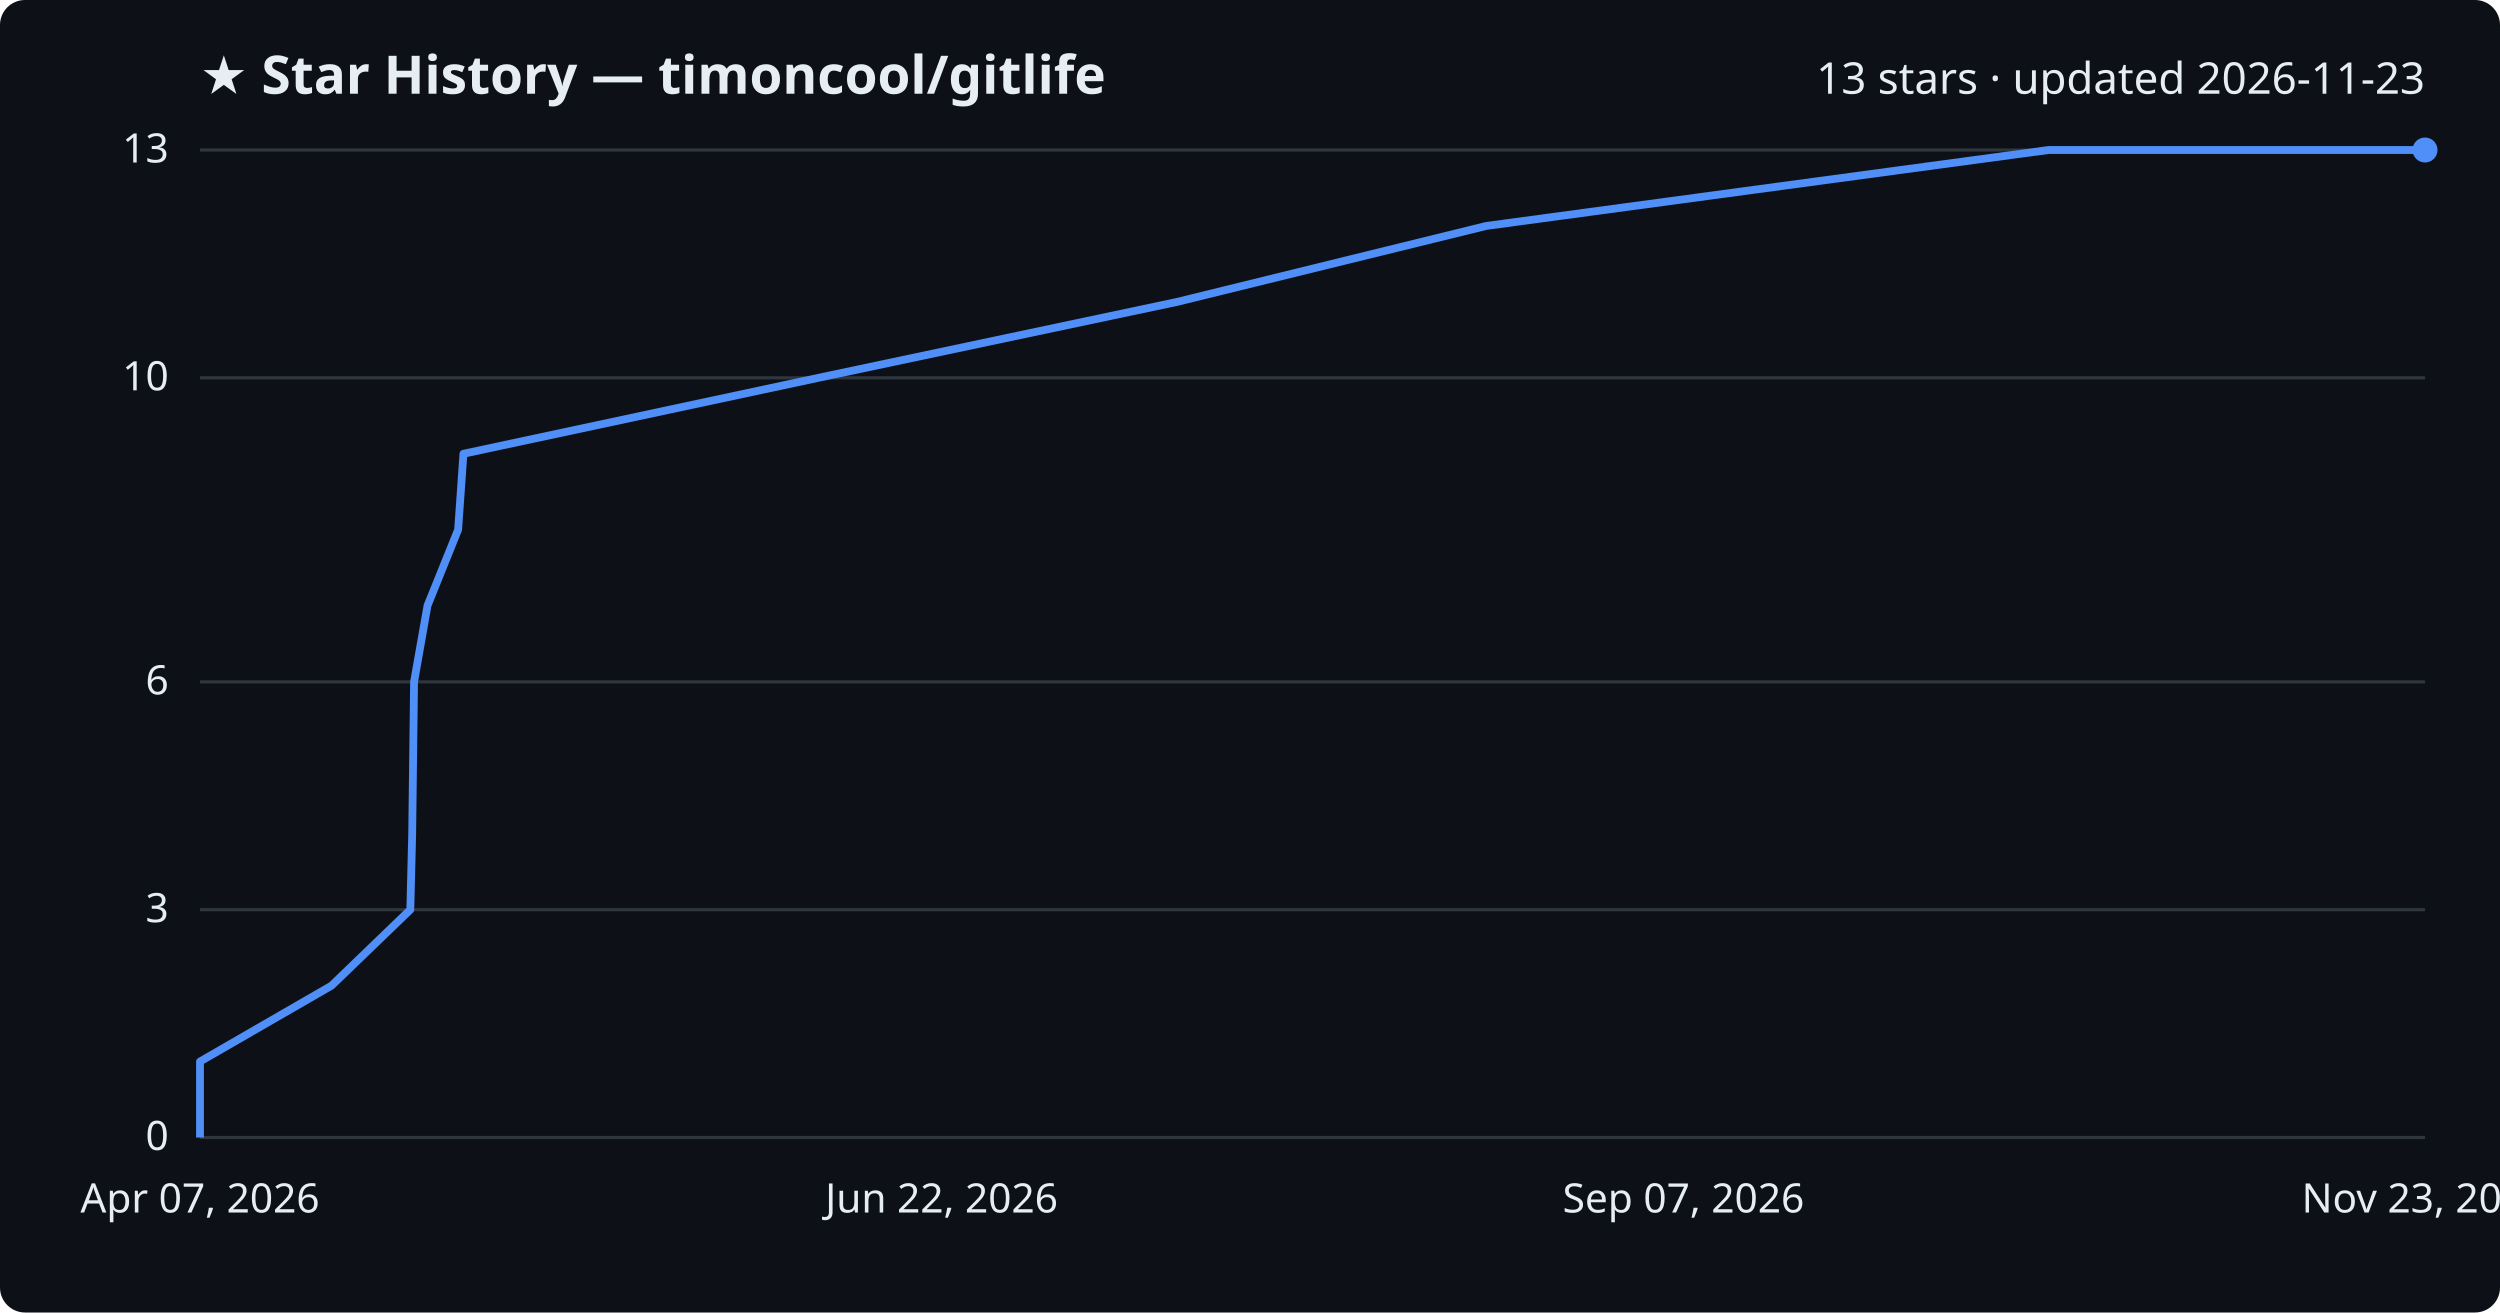
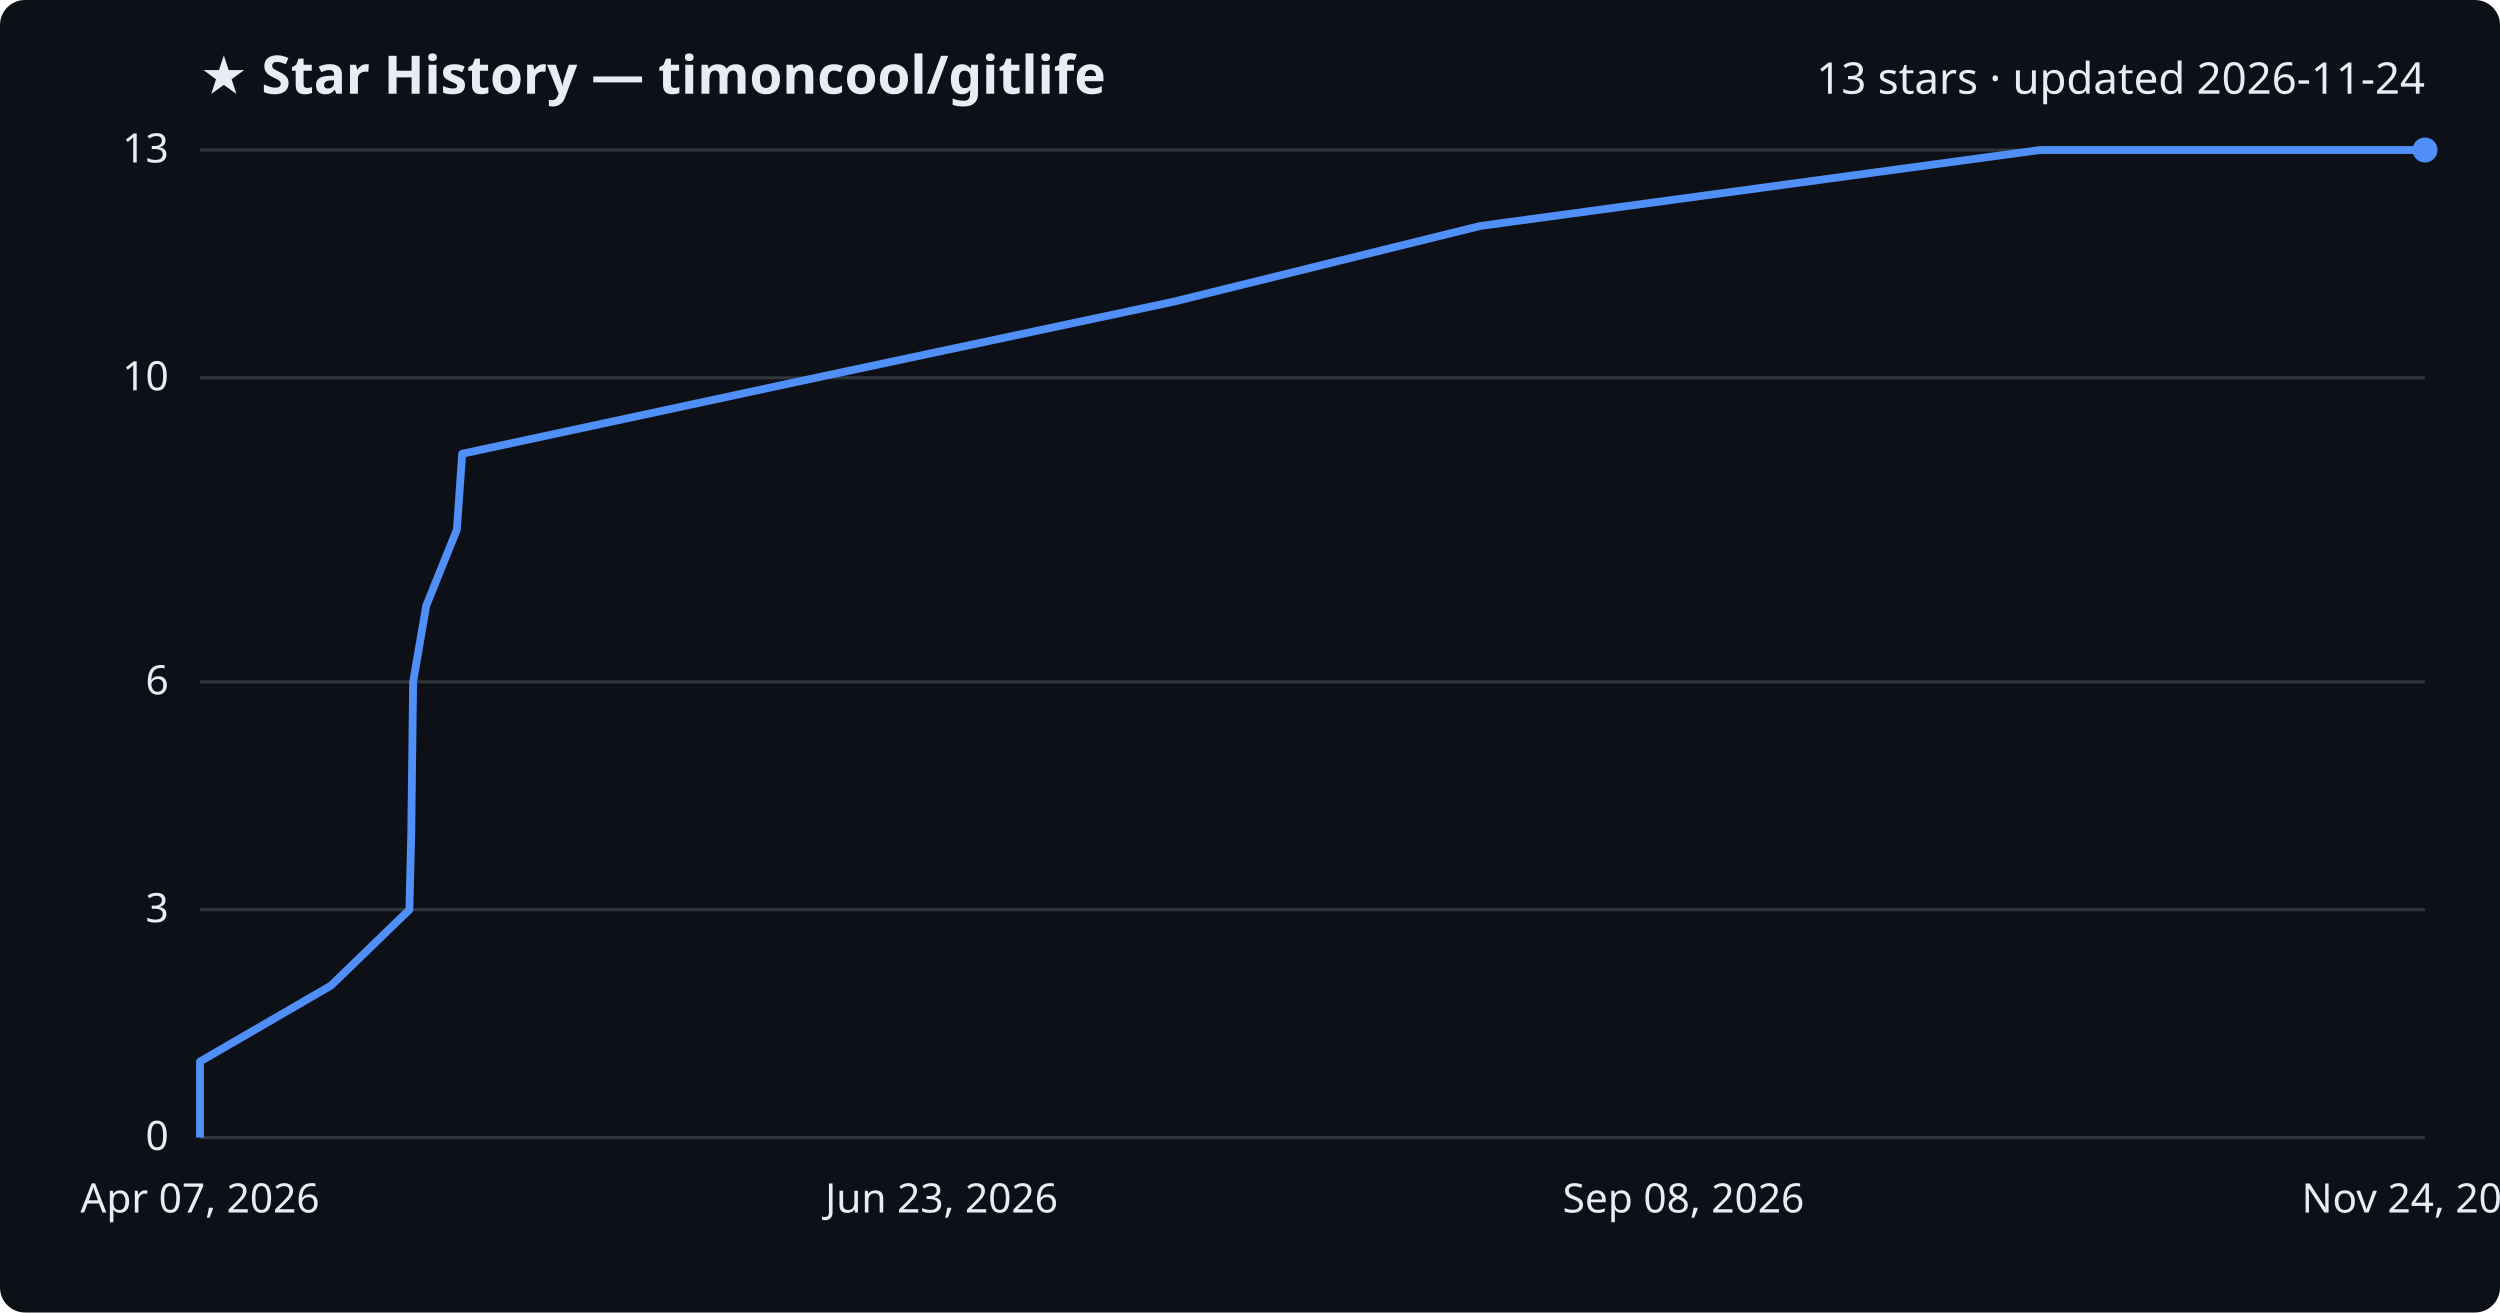
<svg xmlns="http://www.w3.org/2000/svg" viewBox="0 0 800 420" font-family="Segoe UI, sans-serif">
  <rect width="800" height="420" fill="#0d1117" rx="8" />
  <text x="64" y="30" fill="#e6edf3" font-size="17" font-weight="700">★ Star History — timoncool/gitlife</text>
-   <text x="776" y="30" fill="#e6edf3" font-size="14" text-anchor="end">13 stars · updated 2026-11-23</text>
+   <text x="776" y="30" fill="#e6edf3" font-size="14" text-anchor="end">13 stars · updated 2026-11-24</text>
  <line x1="64" y1="364.0" x2="776" y2="364.0" stroke="#30363d" stroke-width="1" />
  <text x="54" y="368.0" fill="#e6edf3" font-size="13" text-anchor="end">0</text>
  <line x1="64" y1="291.1" x2="776" y2="291.1" stroke="#30363d" stroke-width="1" />
  <text x="54" y="295.1" fill="#e6edf3" font-size="13" text-anchor="end">3</text>
  <line x1="64" y1="218.2" x2="776" y2="218.2" stroke="#30363d" stroke-width="1" />
  <text x="54" y="222.2" fill="#e6edf3" font-size="13" text-anchor="end">6</text>
  <line x1="64" y1="120.9" x2="776" y2="120.9" stroke="#30363d" stroke-width="1" />
  <text x="54" y="124.9" fill="#e6edf3" font-size="13" text-anchor="end">10</text>
  <line x1="64" y1="48.0" x2="776" y2="48.0" stroke="#30363d" stroke-width="1" />
  <text x="54" y="52.0" fill="#e6edf3" font-size="13" text-anchor="end">13</text>
-   <path d="M64.0,364.0 L64.0,339.7 L106.1,315.4 L131.3,291.1 L131.9,266.8 L132.2,242.5 L132.5,218.2 L136.8,193.8 L146.6,169.5 L148.3,145.2 L261.9,120.9 L376.7,96.6 L475.6,72.3 L655.5,48.0 L776.0,48.0" fill="none" stroke="#4f8ff7" stroke-width="2.5" stroke-linejoin="round" />
+   <path d="M64.0,364.0 L64.0,339.7 L105.9,315.4 L131.0,291.1 L131.6,266.8 L131.9,242.5 L132.2,218.2 L136.4,193.8 L146.2,169.5 L147.9,145.2 L261.0,120.9 L375.3,96.6 L473.7,72.3 L652.8,48.0 L776.0,48.0" fill="none" stroke="#4f8ff7" stroke-width="2.5" stroke-linejoin="round" />
  <circle cx="776.0" cy="48.0" r="4" fill="#4f8ff7" />
  <text x="64.0" y="388" fill="#e6edf3" font-size="13" text-anchor="middle">Apr 07, 2026</text>
-   <text x="301.3" y="388" fill="#e6edf3" font-size="13" text-anchor="middle">Jun 22, 2026</text>
-   <text x="538.7" y="388" fill="#e6edf3" font-size="13" text-anchor="middle">Sep 07, 2026</text>
-   <text x="776.0" y="388" fill="#e6edf3" font-size="13" text-anchor="middle">Nov 23, 2026</text>
+   <text x="301.3" y="388" fill="#e6edf3" font-size="13" text-anchor="middle">Jun 23, 2026</text>
+   <text x="538.7" y="388" fill="#e6edf3" font-size="13" text-anchor="middle">Sep 08, 2026</text>
+   <text x="776.0" y="388" fill="#e6edf3" font-size="13" text-anchor="middle">Nov 24, 2026</text>
</svg>
